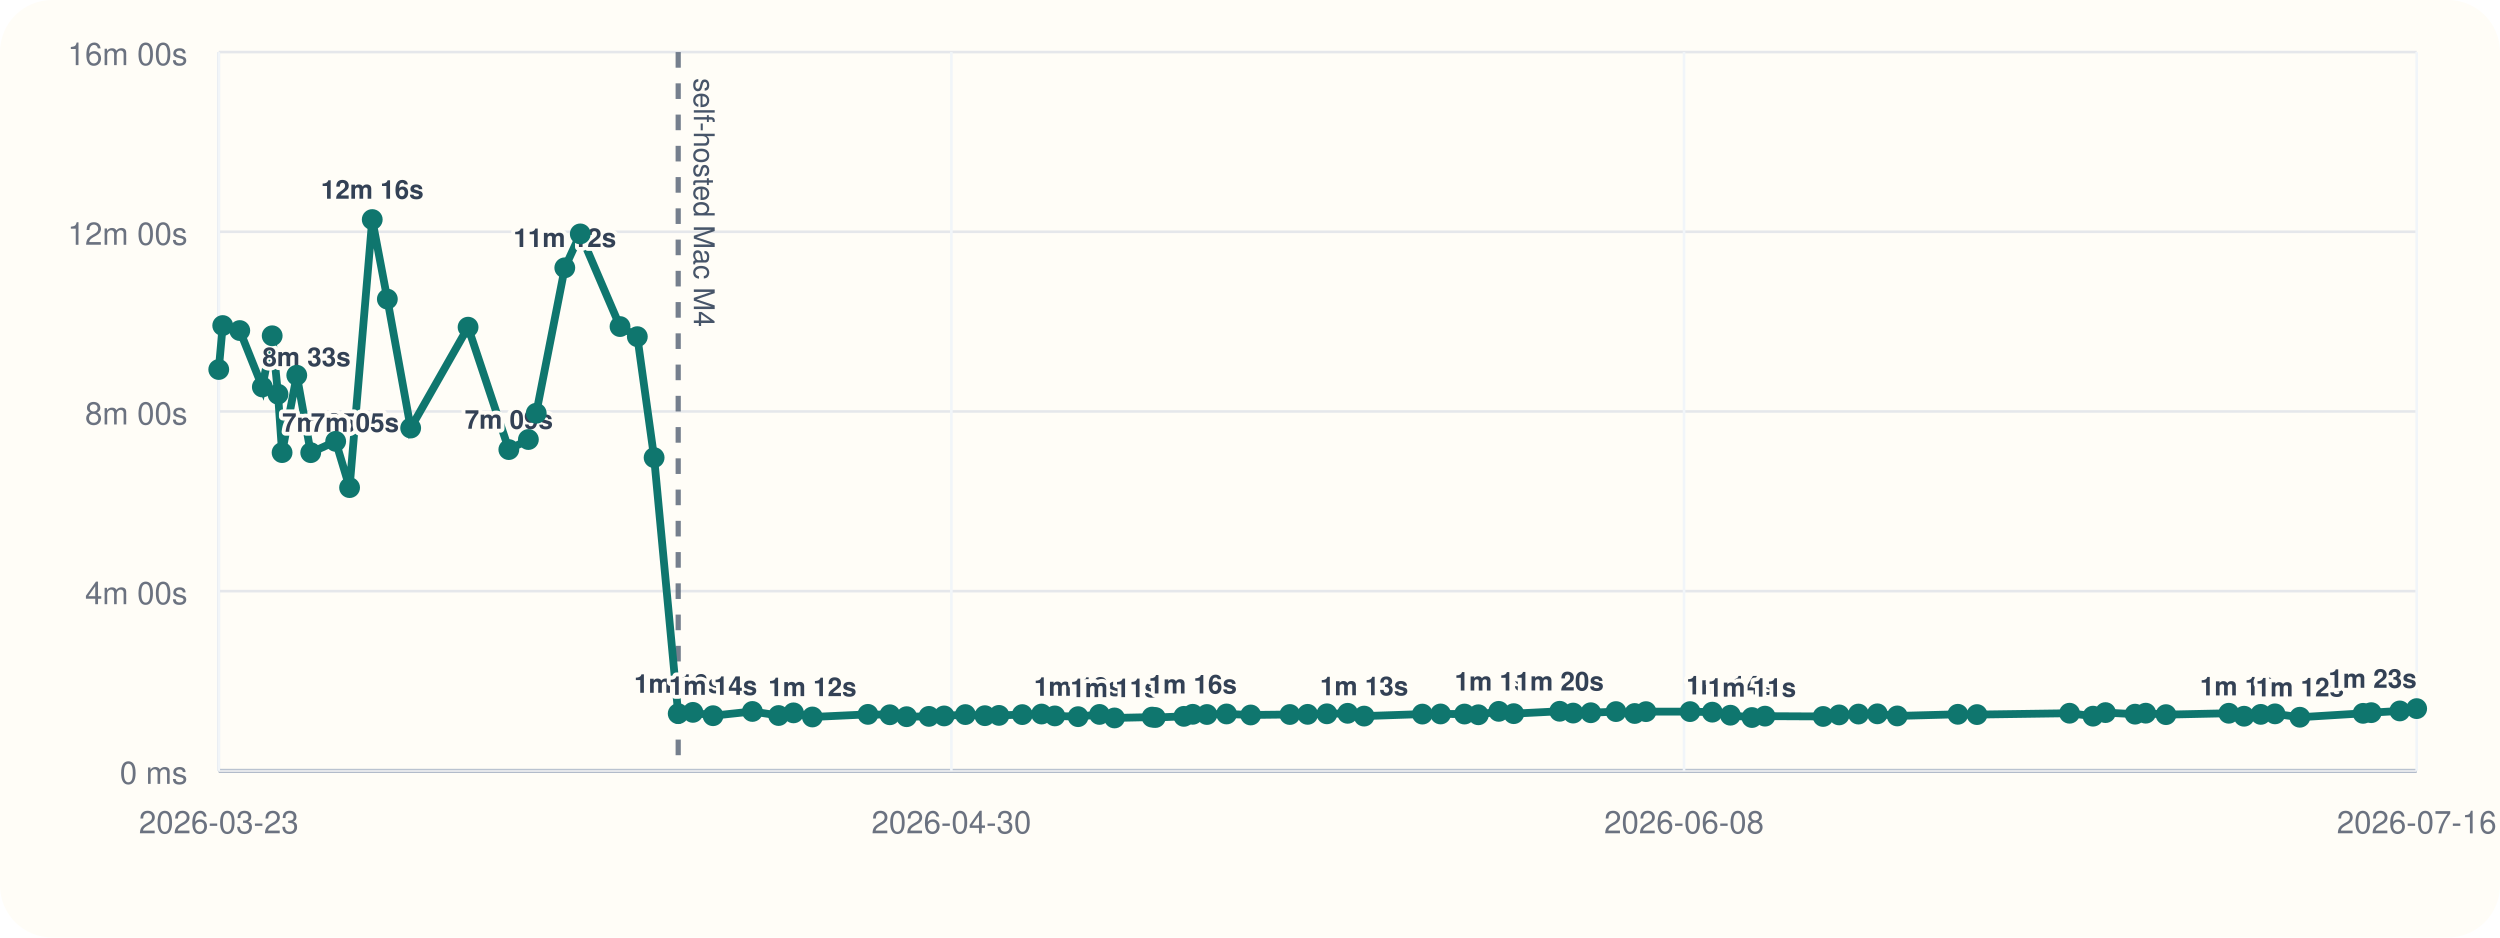
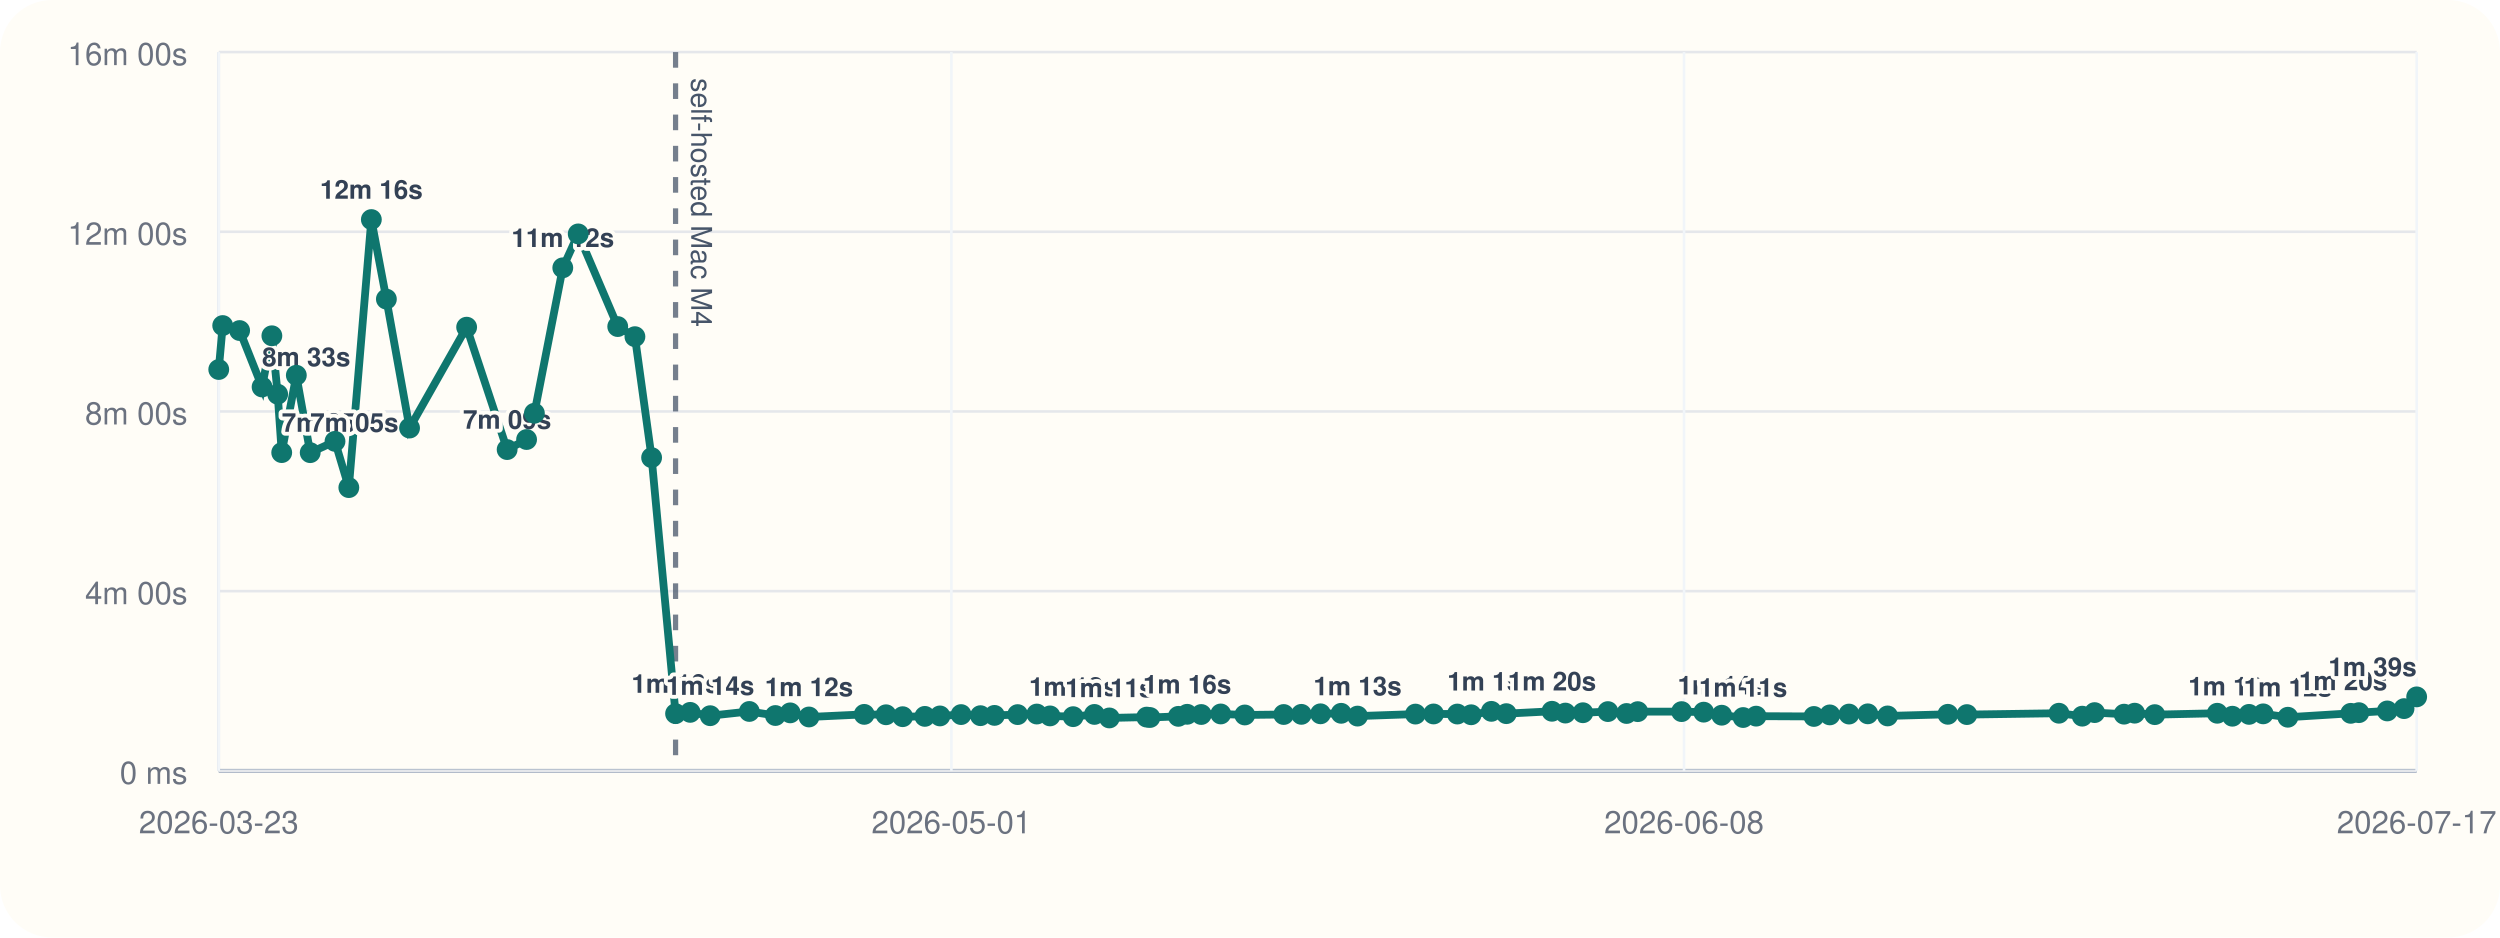
<svg xmlns="http://www.w3.org/2000/svg" viewBox="0 0 960 360">
  <rect width="960" height="360" rx="20" fill="#fffdf7" />
  <line x1="84" y1="296" x2="928" y2="296" stroke="#cbd5e1" stroke-width="1" />
  <line x1="84" y1="20" x2="84" y2="296" stroke="#cbd5e1" stroke-width="1" />
  <line x1="84" y1="296.00" x2="928" y2="296.00" stroke="#94a3b8" stroke-width="1.5" />
  <line x1="84" y1="296.00" x2="928" y2="296.00" stroke="#e5e7eb" stroke-width="1" />
  <text x="72" y="301.00" text-anchor="end" font-size="12" font-family="Helvetica, Arial, sans-serif" fill="#6b7280">0 ms</text>
  <line x1="84" y1="227.00" x2="928" y2="227.00" stroke="#e5e7eb" stroke-width="1" />
  <text x="72" y="232.00" text-anchor="end" font-size="12" font-family="Helvetica, Arial, sans-serif" fill="#6b7280">4m 00s</text>
  <line x1="84" y1="158.00" x2="928" y2="158.00" stroke="#e5e7eb" stroke-width="1" />
  <text x="72" y="163.00" text-anchor="end" font-size="12" font-family="Helvetica, Arial, sans-serif" fill="#6b7280">8m 00s</text>
  <line x1="84" y1="89.00" x2="928" y2="89.00" stroke="#e5e7eb" stroke-width="1" />
  <text x="72" y="94.00" text-anchor="end" font-size="12" font-family="Helvetica, Arial, sans-serif" fill="#6b7280">12m 00s</text>
  <line x1="84" y1="20.00" x2="928" y2="20.00" stroke="#e5e7eb" stroke-width="1" />
  <text x="72" y="25.00" text-anchor="end" font-size="12" font-family="Helvetica, Arial, sans-serif" fill="#6b7280">16m 00s</text>
  <line x1="84.00" y1="20" x2="84.00" y2="296" stroke="#f1f5f9" stroke-width="1" />
  <text x="84.00" y="320" text-anchor="middle" font-size="12" font-family="Helvetica, Arial, sans-serif" fill="#6b7280">2026-03-23</text>
  <line x1="365.33" y1="20" x2="365.33" y2="296" stroke="#f1f5f9" stroke-width="1" />
-   <text x="365.33" y="320" text-anchor="middle" font-size="12" font-family="Helvetica, Arial, sans-serif" fill="#6b7280">2026-04-30</text>
+   <text x="365.33" y="320" text-anchor="middle" font-size="12" font-family="Helvetica, Arial, sans-serif" fill="#6b7280">2026-05-01</text>
  <line x1="646.67" y1="20" x2="646.67" y2="296" stroke="#f1f5f9" stroke-width="1" />
  <text x="646.67" y="320" text-anchor="middle" font-size="12" font-family="Helvetica, Arial, sans-serif" fill="#6b7280">2026-06-08</text>
  <line x1="928.00" y1="20" x2="928.00" y2="296" stroke="#f1f5f9" stroke-width="1" />
-   <text x="928.00" y="320" text-anchor="middle" font-size="12" font-family="Helvetica, Arial, sans-serif" fill="#6b7280">2026-07-16</text>
-   <line x1="260.43" y1="20" x2="260.43" y2="296" stroke="#475569" stroke-width="2" stroke-dasharray="6 6" opacity="0.75" />
-   <text x="266.43" y="30" transform="rotate(90 266.43 30)" font-size="11" font-family="Helvetica, Arial, sans-serif" fill="#475569">self-hosted Mac M4</text>
-   <polyline fill="none" stroke="#0f766e" stroke-width="3" points="84.00,141.89 85.53,125.01 92.07,126.93 100.74,148.60 104.52,128.94 106.76,151.38 108.32,173.80 113.96,144.10 119.32,173.82 128.90,169.48 134.24,187.24 142.94,84.31 148.74,114.86 157.70,164.37 179.74,125.64 195.39,172.64 202.90,168.78 205.91,158.69 216.88,102.84 222.83,89.82 238.09,125.40 244.73,129.28 251.18,175.73 260.43,274.04 266.08,273.55 273.81,274.83 288.92,273.20 298.99,274.76 304.71,273.74 311.96,275.32 333.29,274.32 341.71,274.47 348.14,275.21 356.71,275.09 362.55,274.92 370.70,274.40 378.20,274.82 383.60,274.71 392.56,274.41 399.96,274.19 405.06,274.91 413.99,275.20 422.21,274.34 427.97,275.69 442.39,275.37 443.66,275.52 454.61,275.08 458.02,274.29 463.47,274.37 471.00,274.16 480.28,274.55 495.31,274.37 502.14,274.31 509.53,274.10 517.50,273.91 523.82,274.98 546.19,274.21 553.19,274.16 562.37,274.19 567.70,274.47 575.52,273.16 581.28,274.04 598.92,273.13 604.09,273.82 610.87,273.69 620.53,273.25 627.73,273.98 632.05,273.27 648.98,273.26 657.52,273.47 664.48,274.64 672.75,275.53 677.76,275.00 700.08,275.12 706.22,274.52 713.65,274.20 720.91,274.11 728.55,274.92 751.82,274.29 759.17,274.40 794.71,273.88 803.72,275.01 808.50,273.64 819.87,274.24 823.96,273.86 831.74,274.42 855.86,273.89 861.72,275.03 868.14,274.32 873.60,274.12 883.14,275.42 907.42,273.92 910.56,273.66 921.53,273.00 928.00,272.11" />
+   <text x="928.00" y="320" text-anchor="middle" font-size="12" font-family="Helvetica, Arial, sans-serif" fill="#6b7280">2026-07-17</text>
+   <line x1="259.42" y1="20" x2="259.42" y2="296" stroke="#475569" stroke-width="2" stroke-dasharray="6 6" opacity="0.75" />
+   <text x="265.42" y="30" transform="rotate(90 265.42 30)" font-size="11" font-family="Helvetica, Arial, sans-serif" fill="#475569">self-hosted Mac M4</text>
+   <polyline fill="none" stroke="#0f766e" stroke-width="3" points="84.00,141.89 85.52,125.01 92.02,126.93 100.64,148.60 104.40,128.94 106.63,151.38 108.18,173.80 113.79,144.10 119.12,173.82 128.64,169.48 133.95,187.24 142.60,84.31 148.37,114.86 157.27,164.37 179.19,125.64 194.74,172.64 202.21,168.78 205.21,158.69 216.11,102.84 222.03,89.82 237.21,125.40 243.81,129.28 250.22,175.73 259.42,274.04 265.03,273.55 272.71,274.83 287.74,273.20 297.75,274.76 303.44,273.74 310.65,275.32 331.86,274.32 340.23,274.47 346.62,275.21 355.14,275.09 360.94,274.92 369.05,274.40 376.50,274.82 381.88,274.71 390.78,274.41 398.14,274.19 403.21,274.91 412.09,275.20 420.26,274.34 425.99,275.69 440.32,275.37 441.59,275.52 452.48,275.08 455.87,274.29 461.29,274.37 468.77,274.16 478.00,274.55 492.94,274.37 499.73,274.31 507.08,274.10 515.01,273.91 521.29,274.98 543.53,274.21 550.49,274.16 559.62,274.19 564.92,274.47 572.69,273.16 578.42,274.04 595.96,273.13 601.10,273.82 607.84,273.69 617.44,273.25 624.60,273.98 628.90,273.27 645.73,273.26 654.22,273.47 661.14,274.64 669.36,275.53 674.35,275.00 696.54,275.12 702.65,274.52 710.03,274.20 717.24,274.11 724.84,274.92 747.98,274.29 755.29,274.40 790.63,273.88 799.58,275.01 804.33,273.64 815.64,274.24 819.71,273.86 827.44,274.42 851.42,273.89 857.24,275.03 863.63,274.32 869.06,274.12 878.54,275.42 902.69,273.92 905.81,273.66 916.71,273.00 923.15,272.11 928.00,267.60" />
  <circle cx="84.00" cy="141.89" r="4" fill="#0f766e" />
-   <circle cx="85.53" cy="125.01" r="4" fill="#0f766e" />
-   <circle cx="92.07" cy="126.93" r="4" fill="#0f766e" />
-   <circle cx="100.74" cy="148.60" r="4" fill="#0f766e" />
-   <text x="100.74" y="140.60" text-anchor="start" font-size="10" font-family="Helvetica, Arial, sans-serif" font-weight="600" paint-order="stroke" stroke="#fffdf7" stroke-width="3" stroke-linejoin="round" fill="#334155">8m 33s</text>
-   <circle cx="104.52" cy="128.94" r="4" fill="#0f766e" />
-   <circle cx="106.76" cy="151.38" r="4" fill="#0f766e" />
-   <circle cx="108.32" cy="173.80" r="4" fill="#0f766e" />
-   <text x="108.32" y="165.80" text-anchor="start" font-size="10" font-family="Helvetica, Arial, sans-serif" font-weight="600" paint-order="stroke" stroke="#fffdf7" stroke-width="3" stroke-linejoin="round" fill="#334155">7m 05s</text>
-   <circle cx="113.96" cy="144.10" r="4" fill="#0f766e" />
-   <circle cx="119.32" cy="173.82" r="4" fill="#0f766e" />
-   <text x="119.32" y="165.82" text-anchor="start" font-size="10" font-family="Helvetica, Arial, sans-serif" font-weight="600" paint-order="stroke" stroke="#fffdf7" stroke-width="3" stroke-linejoin="round" fill="#334155">7m 05s</text>
-   <circle cx="128.90" cy="169.48" r="4" fill="#0f766e" />
-   <circle cx="134.24" cy="187.24" r="4" fill="#0f766e" />
-   <circle cx="142.94" cy="84.31" r="4" fill="#0f766e" />
-   <text x="142.94" y="76.31" text-anchor="middle" font-size="10" font-family="Helvetica, Arial, sans-serif" font-weight="600" paint-order="stroke" stroke="#fffdf7" stroke-width="3" stroke-linejoin="round" fill="#334155">12m 16s</text>
-   <circle cx="148.74" cy="114.86" r="4" fill="#0f766e" />
-   <circle cx="157.70" cy="164.37" r="4" fill="#0f766e" />
-   <circle cx="179.74" cy="125.64" r="4" fill="#0f766e" />
-   <circle cx="195.39" cy="172.64" r="4" fill="#0f766e" />
-   <text x="195.39" y="164.64" text-anchor="middle" font-size="10" font-family="Helvetica, Arial, sans-serif" font-weight="600" paint-order="stroke" stroke="#fffdf7" stroke-width="3" stroke-linejoin="round" fill="#334155">7m 09s</text>
-   <circle cx="202.90" cy="168.78" r="4" fill="#0f766e" />
-   <circle cx="205.91" cy="158.69" r="4" fill="#0f766e" />
-   <circle cx="216.88" cy="102.84" r="4" fill="#0f766e" />
-   <text x="216.88" y="94.84" text-anchor="middle" font-size="10" font-family="Helvetica, Arial, sans-serif" font-weight="600" paint-order="stroke" stroke="#fffdf7" stroke-width="3" stroke-linejoin="round" fill="#334155">11m 12s</text>
-   <circle cx="222.83" cy="89.82" r="4" fill="#0f766e" />
-   <circle cx="238.09" cy="125.40" r="4" fill="#0f766e" />
-   <circle cx="244.73" cy="129.28" r="4" fill="#0f766e" />
-   <circle cx="251.18" cy="175.73" r="4" fill="#0f766e" />
-   <circle cx="260.43" cy="274.04" r="4" fill="#0f766e" />
-   <text x="260.43" y="266.04" text-anchor="middle" font-size="10" font-family="Helvetica, Arial, sans-serif" font-weight="600" paint-order="stroke" stroke="#fffdf7" stroke-width="3" stroke-linejoin="round" fill="#334155">1m 16s</text>
-   <circle cx="266.08" cy="273.55" r="4" fill="#0f766e" />
-   <circle cx="273.81" cy="274.83" r="4" fill="#0f766e" />
-   <text x="273.81" y="266.83" text-anchor="middle" font-size="10" font-family="Helvetica, Arial, sans-serif" font-weight="600" paint-order="stroke" stroke="#fffdf7" stroke-width="3" stroke-linejoin="round" fill="#334155">1m 14s</text>
-   <circle cx="288.92" cy="273.20" r="4" fill="#0f766e" />
-   <circle cx="298.99" cy="274.76" r="4" fill="#0f766e" />
-   <circle cx="304.71" cy="273.74" r="4" fill="#0f766e" />
-   <circle cx="311.96" cy="275.32" r="4" fill="#0f766e" />
-   <text x="311.96" y="267.32" text-anchor="middle" font-size="10" font-family="Helvetica, Arial, sans-serif" font-weight="600" paint-order="stroke" stroke="#fffdf7" stroke-width="3" stroke-linejoin="round" fill="#334155">1m 12s</text>
-   <circle cx="333.29" cy="274.32" r="4" fill="#0f766e" />
-   <circle cx="341.71" cy="274.47" r="4" fill="#0f766e" />
-   <circle cx="348.14" cy="275.21" r="4" fill="#0f766e" />
-   <circle cx="356.71" cy="275.09" r="4" fill="#0f766e" />
-   <circle cx="362.55" cy="274.92" r="4" fill="#0f766e" />
-   <circle cx="370.70" cy="274.40" r="4" fill="#0f766e" />
-   <circle cx="378.20" cy="274.82" r="4" fill="#0f766e" />
-   <circle cx="383.60" cy="274.71" r="4" fill="#0f766e" />
-   <circle cx="392.56" cy="274.41" r="4" fill="#0f766e" />
-   <circle cx="399.96" cy="274.19" r="4" fill="#0f766e" />
-   <circle cx="405.06" cy="274.91" r="4" fill="#0f766e" />
-   <circle cx="413.99" cy="275.20" r="4" fill="#0f766e" />
-   <text x="413.99" y="267.20" text-anchor="middle" font-size="10" font-family="Helvetica, Arial, sans-serif" font-weight="600" paint-order="stroke" stroke="#fffdf7" stroke-width="3" stroke-linejoin="round" fill="#334155">1m 12s</text>
-   <circle cx="422.21" cy="274.34" r="4" fill="#0f766e" />
-   <circle cx="427.97" cy="275.69" r="4" fill="#0f766e" />
-   <text x="427.97" y="267.69" text-anchor="middle" font-size="10" font-family="Helvetica, Arial, sans-serif" font-weight="600" paint-order="stroke" stroke="#fffdf7" stroke-width="3" stroke-linejoin="round" fill="#334155">1m 11s</text>
-   <circle cx="442.39" cy="275.37" r="4" fill="#0f766e" />
-   <circle cx="443.66" cy="275.52" r="4" fill="#0f766e" />
-   <circle cx="454.61" cy="275.08" r="4" fill="#0f766e" />
-   <circle cx="458.02" cy="274.29" r="4" fill="#0f766e" />
-   <text x="458.02" y="266.29" text-anchor="middle" font-size="10" font-family="Helvetica, Arial, sans-serif" font-weight="600" paint-order="stroke" stroke="#fffdf7" stroke-width="3" stroke-linejoin="round" fill="#334155">1m 16s</text>
-   <circle cx="463.47" cy="274.37" r="4" fill="#0f766e" />
-   <circle cx="471.00" cy="274.16" r="4" fill="#0f766e" />
-   <circle cx="480.28" cy="274.55" r="4" fill="#0f766e" />
-   <circle cx="495.31" cy="274.37" r="4" fill="#0f766e" />
-   <circle cx="502.14" cy="274.31" r="4" fill="#0f766e" />
-   <circle cx="509.53" cy="274.10" r="4" fill="#0f766e" />
-   <circle cx="517.50" cy="273.91" r="4" fill="#0f766e" />
-   <circle cx="523.82" cy="274.98" r="4" fill="#0f766e" />
-   <text x="523.82" y="266.98" text-anchor="middle" font-size="10" font-family="Helvetica, Arial, sans-serif" font-weight="600" paint-order="stroke" stroke="#fffdf7" stroke-width="3" stroke-linejoin="round" fill="#334155">1m 13s</text>
-   <circle cx="546.19" cy="274.21" r="4" fill="#0f766e" />
-   <circle cx="553.19" cy="274.16" r="4" fill="#0f766e" />
-   <circle cx="562.37" cy="274.19" r="4" fill="#0f766e" />
-   <circle cx="567.70" cy="274.47" r="4" fill="#0f766e" />
-   <circle cx="575.52" cy="273.16" r="4" fill="#0f766e" />
-   <text x="575.52" y="265.16" text-anchor="middle" font-size="10" font-family="Helvetica, Arial, sans-serif" font-weight="600" paint-order="stroke" stroke="#fffdf7" stroke-width="3" stroke-linejoin="round" fill="#334155">1m 19s</text>
-   <circle cx="581.28" cy="274.04" r="4" fill="#0f766e" />
-   <circle cx="598.92" cy="273.13" r="4" fill="#0f766e" />
-   <text x="598.92" y="265.13" text-anchor="middle" font-size="10" font-family="Helvetica, Arial, sans-serif" font-weight="600" paint-order="stroke" stroke="#fffdf7" stroke-width="3" stroke-linejoin="round" fill="#334155">1m 20s</text>
-   <circle cx="604.09" cy="273.82" r="4" fill="#0f766e" />
-   <circle cx="610.87" cy="273.69" r="4" fill="#0f766e" />
-   <circle cx="620.53" cy="273.25" r="4" fill="#0f766e" />
-   <circle cx="627.73" cy="273.98" r="4" fill="#0f766e" />
-   <circle cx="632.05" cy="273.27" r="4" fill="#0f766e" />
-   <circle cx="648.98" cy="273.26" r="4" fill="#0f766e" />
-   <circle cx="657.52" cy="273.47" r="4" fill="#0f766e" />
-   <circle cx="664.48" cy="274.64" r="4" fill="#0f766e" />
-   <text x="664.48" y="266.64" text-anchor="middle" font-size="10" font-family="Helvetica, Arial, sans-serif" font-weight="600" paint-order="stroke" stroke="#fffdf7" stroke-width="3" stroke-linejoin="round" fill="#334155">1m 14s</text>
-   <circle cx="672.75" cy="275.53" r="4" fill="#0f766e" />
-   <text x="672.75" y="267.53" text-anchor="middle" font-size="10" font-family="Helvetica, Arial, sans-serif" font-weight="600" paint-order="stroke" stroke="#fffdf7" stroke-width="3" stroke-linejoin="round" fill="#334155">1m 11s</text>
-   <circle cx="677.76" cy="275.00" r="4" fill="#0f766e" />
-   <circle cx="700.08" cy="275.12" r="4" fill="#0f766e" />
-   <circle cx="706.22" cy="274.52" r="4" fill="#0f766e" />
-   <circle cx="713.65" cy="274.20" r="4" fill="#0f766e" />
-   <circle cx="720.91" cy="274.11" r="4" fill="#0f766e" />
-   <circle cx="728.55" cy="274.92" r="4" fill="#0f766e" />
-   <circle cx="751.82" cy="274.29" r="4" fill="#0f766e" />
-   <circle cx="759.17" cy="274.40" r="4" fill="#0f766e" />
-   <circle cx="794.71" cy="273.88" r="4" fill="#0f766e" />
-   <circle cx="803.72" cy="275.01" r="4" fill="#0f766e" />
-   <circle cx="808.50" cy="273.64" r="4" fill="#0f766e" />
-   <circle cx="819.87" cy="274.24" r="4" fill="#0f766e" />
-   <circle cx="823.96" cy="273.86" r="4" fill="#0f766e" />
-   <circle cx="831.74" cy="274.42" r="4" fill="#0f766e" />
-   <circle cx="855.86" cy="273.89" r="4" fill="#0f766e" />
-   <circle cx="861.72" cy="275.03" r="4" fill="#0f766e" />
-   <text x="861.72" y="267.03" text-anchor="middle" font-size="10" font-family="Helvetica, Arial, sans-serif" font-weight="600" paint-order="stroke" stroke="#fffdf7" stroke-width="3" stroke-linejoin="round" fill="#334155">1m 13s</text>
-   <circle cx="868.14" cy="274.32" r="4" fill="#0f766e" />
-   <circle cx="873.60" cy="274.12" r="4" fill="#0f766e" />
-   <circle cx="883.14" cy="275.42" r="4" fill="#0f766e" />
-   <text x="883.14" y="267.42" text-anchor="middle" font-size="10" font-family="Helvetica, Arial, sans-serif" font-weight="600" paint-order="stroke" stroke="#fffdf7" stroke-width="3" stroke-linejoin="round" fill="#334155">1m 12s</text>
-   <circle cx="907.42" cy="273.92" r="4" fill="#0f766e" />
-   <circle cx="910.56" cy="273.66" r="4" fill="#0f766e" />
-   <circle cx="921.53" cy="273.00" r="4" fill="#0f766e" />
-   <circle cx="928.00" cy="272.11" r="4" fill="#0f766e" />
-   <text x="928.00" y="264.11" text-anchor="end" font-size="10" font-family="Helvetica, Arial, sans-serif" font-weight="600" paint-order="stroke" stroke="#fffdf7" stroke-width="3" stroke-linejoin="round" fill="#334155">1m 23s</text>
+   <circle cx="85.52" cy="125.01" r="4" fill="#0f766e" />
+   <circle cx="92.02" cy="126.93" r="4" fill="#0f766e" />
+   <circle cx="100.64" cy="148.60" r="4" fill="#0f766e" />
+   <text x="100.64" y="140.60" text-anchor="start" font-size="10" font-family="Helvetica, Arial, sans-serif" font-weight="600" paint-order="stroke" stroke="#fffdf7" stroke-width="3" stroke-linejoin="round" fill="#334155">8m 33s</text>
+   <circle cx="104.40" cy="128.94" r="4" fill="#0f766e" />
+   <circle cx="106.63" cy="151.38" r="4" fill="#0f766e" />
+   <circle cx="108.18" cy="173.80" r="4" fill="#0f766e" />
+   <text x="108.18" y="165.80" text-anchor="start" font-size="10" font-family="Helvetica, Arial, sans-serif" font-weight="600" paint-order="stroke" stroke="#fffdf7" stroke-width="3" stroke-linejoin="round" fill="#334155">7m 05s</text>
+   <circle cx="113.79" cy="144.10" r="4" fill="#0f766e" />
+   <circle cx="119.12" cy="173.82" r="4" fill="#0f766e" />
+   <text x="119.12" y="165.82" text-anchor="start" font-size="10" font-family="Helvetica, Arial, sans-serif" font-weight="600" paint-order="stroke" stroke="#fffdf7" stroke-width="3" stroke-linejoin="round" fill="#334155">7m 05s</text>
+   <circle cx="128.64" cy="169.48" r="4" fill="#0f766e" />
+   <circle cx="133.95" cy="187.24" r="4" fill="#0f766e" />
+   <circle cx="142.60" cy="84.31" r="4" fill="#0f766e" />
+   <text x="142.60" y="76.31" text-anchor="middle" font-size="10" font-family="Helvetica, Arial, sans-serif" font-weight="600" paint-order="stroke" stroke="#fffdf7" stroke-width="3" stroke-linejoin="round" fill="#334155">12m 16s</text>
+   <circle cx="148.37" cy="114.86" r="4" fill="#0f766e" />
+   <circle cx="157.27" cy="164.37" r="4" fill="#0f766e" />
+   <circle cx="179.19" cy="125.64" r="4" fill="#0f766e" />
+   <circle cx="194.74" cy="172.64" r="4" fill="#0f766e" />
+   <text x="194.74" y="164.64" text-anchor="middle" font-size="10" font-family="Helvetica, Arial, sans-serif" font-weight="600" paint-order="stroke" stroke="#fffdf7" stroke-width="3" stroke-linejoin="round" fill="#334155">7m 09s</text>
+   <circle cx="202.21" cy="168.78" r="4" fill="#0f766e" />
+   <circle cx="205.21" cy="158.69" r="4" fill="#0f766e" />
+   <circle cx="216.11" cy="102.84" r="4" fill="#0f766e" />
+   <text x="216.11" y="94.84" text-anchor="middle" font-size="10" font-family="Helvetica, Arial, sans-serif" font-weight="600" paint-order="stroke" stroke="#fffdf7" stroke-width="3" stroke-linejoin="round" fill="#334155">11m 12s</text>
+   <circle cx="222.03" cy="89.82" r="4" fill="#0f766e" />
+   <circle cx="237.21" cy="125.40" r="4" fill="#0f766e" />
+   <circle cx="243.81" cy="129.28" r="4" fill="#0f766e" />
+   <circle cx="250.22" cy="175.73" r="4" fill="#0f766e" />
+   <circle cx="259.42" cy="274.04" r="4" fill="#0f766e" />
+   <text x="259.42" y="266.04" text-anchor="middle" font-size="10" font-family="Helvetica, Arial, sans-serif" font-weight="600" paint-order="stroke" stroke="#fffdf7" stroke-width="3" stroke-linejoin="round" fill="#334155">1m 16s</text>
+   <circle cx="265.03" cy="273.55" r="4" fill="#0f766e" />
+   <circle cx="272.71" cy="274.83" r="4" fill="#0f766e" />
+   <text x="272.71" y="266.83" text-anchor="middle" font-size="10" font-family="Helvetica, Arial, sans-serif" font-weight="600" paint-order="stroke" stroke="#fffdf7" stroke-width="3" stroke-linejoin="round" fill="#334155">1m 14s</text>
+   <circle cx="287.74" cy="273.20" r="4" fill="#0f766e" />
+   <circle cx="297.75" cy="274.76" r="4" fill="#0f766e" />
+   <circle cx="303.44" cy="273.74" r="4" fill="#0f766e" />
+   <circle cx="310.65" cy="275.32" r="4" fill="#0f766e" />
+   <text x="310.65" y="267.32" text-anchor="middle" font-size="10" font-family="Helvetica, Arial, sans-serif" font-weight="600" paint-order="stroke" stroke="#fffdf7" stroke-width="3" stroke-linejoin="round" fill="#334155">1m 12s</text>
+   <circle cx="331.86" cy="274.32" r="4" fill="#0f766e" />
+   <circle cx="340.23" cy="274.47" r="4" fill="#0f766e" />
+   <circle cx="346.62" cy="275.21" r="4" fill="#0f766e" />
+   <circle cx="355.14" cy="275.09" r="4" fill="#0f766e" />
+   <circle cx="360.94" cy="274.92" r="4" fill="#0f766e" />
+   <circle cx="369.05" cy="274.40" r="4" fill="#0f766e" />
+   <circle cx="376.50" cy="274.82" r="4" fill="#0f766e" />
+   <circle cx="381.88" cy="274.71" r="4" fill="#0f766e" />
+   <circle cx="390.78" cy="274.41" r="4" fill="#0f766e" />
+   <circle cx="398.14" cy="274.19" r="4" fill="#0f766e" />
+   <circle cx="403.21" cy="274.91" r="4" fill="#0f766e" />
+   <circle cx="412.09" cy="275.20" r="4" fill="#0f766e" />
+   <text x="412.09" y="267.20" text-anchor="middle" font-size="10" font-family="Helvetica, Arial, sans-serif" font-weight="600" paint-order="stroke" stroke="#fffdf7" stroke-width="3" stroke-linejoin="round" fill="#334155">1m 12s</text>
+   <circle cx="420.26" cy="274.34" r="4" fill="#0f766e" />
+   <circle cx="425.99" cy="275.69" r="4" fill="#0f766e" />
+   <text x="425.99" y="267.69" text-anchor="middle" font-size="10" font-family="Helvetica, Arial, sans-serif" font-weight="600" paint-order="stroke" stroke="#fffdf7" stroke-width="3" stroke-linejoin="round" fill="#334155">1m 11s</text>
+   <circle cx="440.32" cy="275.37" r="4" fill="#0f766e" />
+   <circle cx="441.59" cy="275.52" r="4" fill="#0f766e" />
+   <circle cx="452.48" cy="275.08" r="4" fill="#0f766e" />
+   <circle cx="455.87" cy="274.29" r="4" fill="#0f766e" />
+   <text x="455.87" y="266.29" text-anchor="middle" font-size="10" font-family="Helvetica, Arial, sans-serif" font-weight="600" paint-order="stroke" stroke="#fffdf7" stroke-width="3" stroke-linejoin="round" fill="#334155">1m 16s</text>
+   <circle cx="461.29" cy="274.37" r="4" fill="#0f766e" />
+   <circle cx="468.77" cy="274.16" r="4" fill="#0f766e" />
+   <circle cx="478.00" cy="274.55" r="4" fill="#0f766e" />
+   <circle cx="492.94" cy="274.37" r="4" fill="#0f766e" />
+   <circle cx="499.73" cy="274.31" r="4" fill="#0f766e" />
+   <circle cx="507.08" cy="274.10" r="4" fill="#0f766e" />
+   <circle cx="515.01" cy="273.91" r="4" fill="#0f766e" />
+   <circle cx="521.29" cy="274.98" r="4" fill="#0f766e" />
+   <text x="521.29" y="266.98" text-anchor="middle" font-size="10" font-family="Helvetica, Arial, sans-serif" font-weight="600" paint-order="stroke" stroke="#fffdf7" stroke-width="3" stroke-linejoin="round" fill="#334155">1m 13s</text>
+   <circle cx="543.53" cy="274.21" r="4" fill="#0f766e" />
+   <circle cx="550.49" cy="274.16" r="4" fill="#0f766e" />
+   <circle cx="559.62" cy="274.19" r="4" fill="#0f766e" />
+   <circle cx="564.92" cy="274.47" r="4" fill="#0f766e" />
+   <circle cx="572.69" cy="273.16" r="4" fill="#0f766e" />
+   <text x="572.69" y="265.16" text-anchor="middle" font-size="10" font-family="Helvetica, Arial, sans-serif" font-weight="600" paint-order="stroke" stroke="#fffdf7" stroke-width="3" stroke-linejoin="round" fill="#334155">1m 19s</text>
+   <circle cx="578.42" cy="274.04" r="4" fill="#0f766e" />
+   <circle cx="595.96" cy="273.13" r="4" fill="#0f766e" />
+   <text x="595.96" y="265.13" text-anchor="middle" font-size="10" font-family="Helvetica, Arial, sans-serif" font-weight="600" paint-order="stroke" stroke="#fffdf7" stroke-width="3" stroke-linejoin="round" fill="#334155">1m 20s</text>
+   <circle cx="601.10" cy="273.82" r="4" fill="#0f766e" />
+   <circle cx="607.84" cy="273.69" r="4" fill="#0f766e" />
+   <circle cx="617.44" cy="273.25" r="4" fill="#0f766e" />
+   <circle cx="624.60" cy="273.98" r="4" fill="#0f766e" />
+   <circle cx="628.90" cy="273.27" r="4" fill="#0f766e" />
+   <circle cx="645.73" cy="273.26" r="4" fill="#0f766e" />
+   <circle cx="654.22" cy="273.47" r="4" fill="#0f766e" />
+   <circle cx="661.14" cy="274.64" r="4" fill="#0f766e" />
+   <text x="661.14" y="266.64" text-anchor="middle" font-size="10" font-family="Helvetica, Arial, sans-serif" font-weight="600" paint-order="stroke" stroke="#fffdf7" stroke-width="3" stroke-linejoin="round" fill="#334155">1m 14s</text>
+   <circle cx="669.36" cy="275.53" r="4" fill="#0f766e" />
+   <text x="669.36" y="267.53" text-anchor="middle" font-size="10" font-family="Helvetica, Arial, sans-serif" font-weight="600" paint-order="stroke" stroke="#fffdf7" stroke-width="3" stroke-linejoin="round" fill="#334155">1m 11s</text>
+   <circle cx="674.35" cy="275.00" r="4" fill="#0f766e" />
+   <circle cx="696.54" cy="275.12" r="4" fill="#0f766e" />
+   <circle cx="702.65" cy="274.52" r="4" fill="#0f766e" />
+   <circle cx="710.03" cy="274.20" r="4" fill="#0f766e" />
+   <circle cx="717.24" cy="274.11" r="4" fill="#0f766e" />
+   <circle cx="724.84" cy="274.92" r="4" fill="#0f766e" />
+   <circle cx="747.98" cy="274.29" r="4" fill="#0f766e" />
+   <circle cx="755.29" cy="274.40" r="4" fill="#0f766e" />
+   <circle cx="790.63" cy="273.88" r="4" fill="#0f766e" />
+   <circle cx="799.58" cy="275.01" r="4" fill="#0f766e" />
+   <circle cx="804.33" cy="273.64" r="4" fill="#0f766e" />
+   <circle cx="815.64" cy="274.24" r="4" fill="#0f766e" />
+   <circle cx="819.71" cy="273.86" r="4" fill="#0f766e" />
+   <circle cx="827.44" cy="274.42" r="4" fill="#0f766e" />
+   <circle cx="851.42" cy="273.89" r="4" fill="#0f766e" />
+   <circle cx="857.24" cy="275.03" r="4" fill="#0f766e" />
+   <text x="857.24" y="267.03" text-anchor="middle" font-size="10" font-family="Helvetica, Arial, sans-serif" font-weight="600" paint-order="stroke" stroke="#fffdf7" stroke-width="3" stroke-linejoin="round" fill="#334155">1m 13s</text>
+   <circle cx="863.63" cy="274.32" r="4" fill="#0f766e" />
+   <circle cx="869.06" cy="274.12" r="4" fill="#0f766e" />
+   <circle cx="878.54" cy="275.42" r="4" fill="#0f766e" />
+   <text x="878.54" y="267.42" text-anchor="middle" font-size="10" font-family="Helvetica, Arial, sans-serif" font-weight="600" paint-order="stroke" stroke="#fffdf7" stroke-width="3" stroke-linejoin="round" fill="#334155">1m 12s</text>
+   <circle cx="902.69" cy="273.92" r="4" fill="#0f766e" />
+   <circle cx="905.81" cy="273.66" r="4" fill="#0f766e" />
+   <circle cx="916.71" cy="273.00" r="4" fill="#0f766e" />
+   <text x="916.71" y="265.00" text-anchor="end" font-size="10" font-family="Helvetica, Arial, sans-serif" font-weight="600" paint-order="stroke" stroke="#fffdf7" stroke-width="3" stroke-linejoin="round" fill="#334155">1m 20s</text>
+   <circle cx="923.15" cy="272.11" r="4" fill="#0f766e" />
+   <circle cx="928.00" cy="267.60" r="4" fill="#0f766e" />
+   <text x="928.00" y="259.60" text-anchor="end" font-size="10" font-family="Helvetica, Arial, sans-serif" font-weight="600" paint-order="stroke" stroke="#fffdf7" stroke-width="3" stroke-linejoin="round" fill="#334155">1m 39s</text>
</svg>
